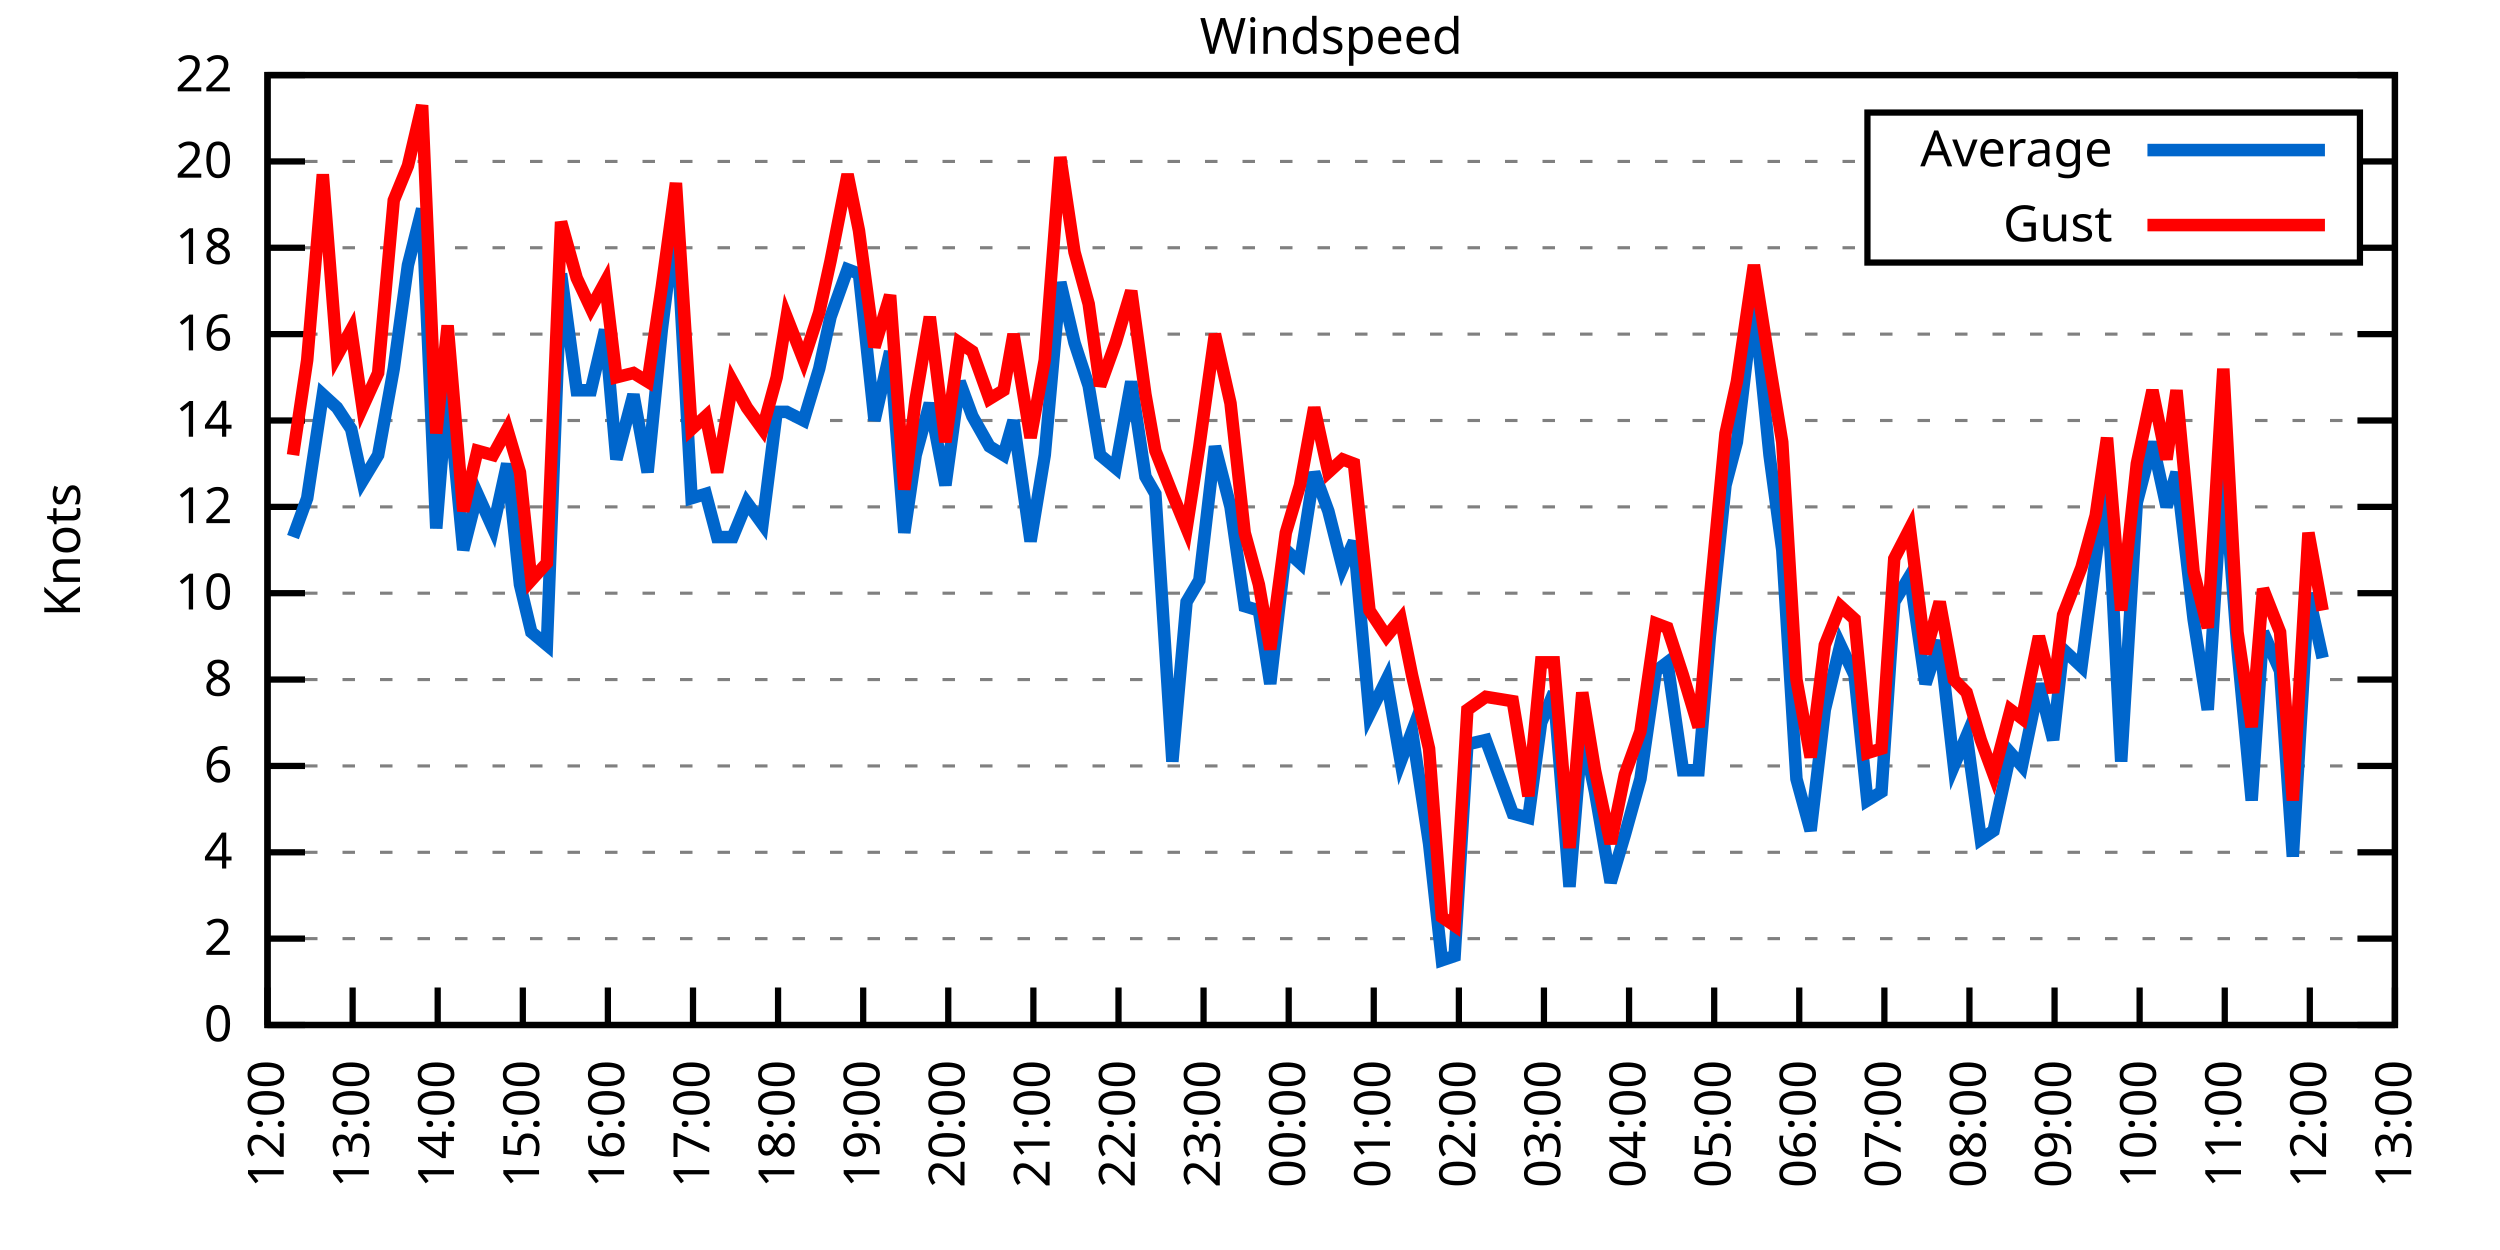
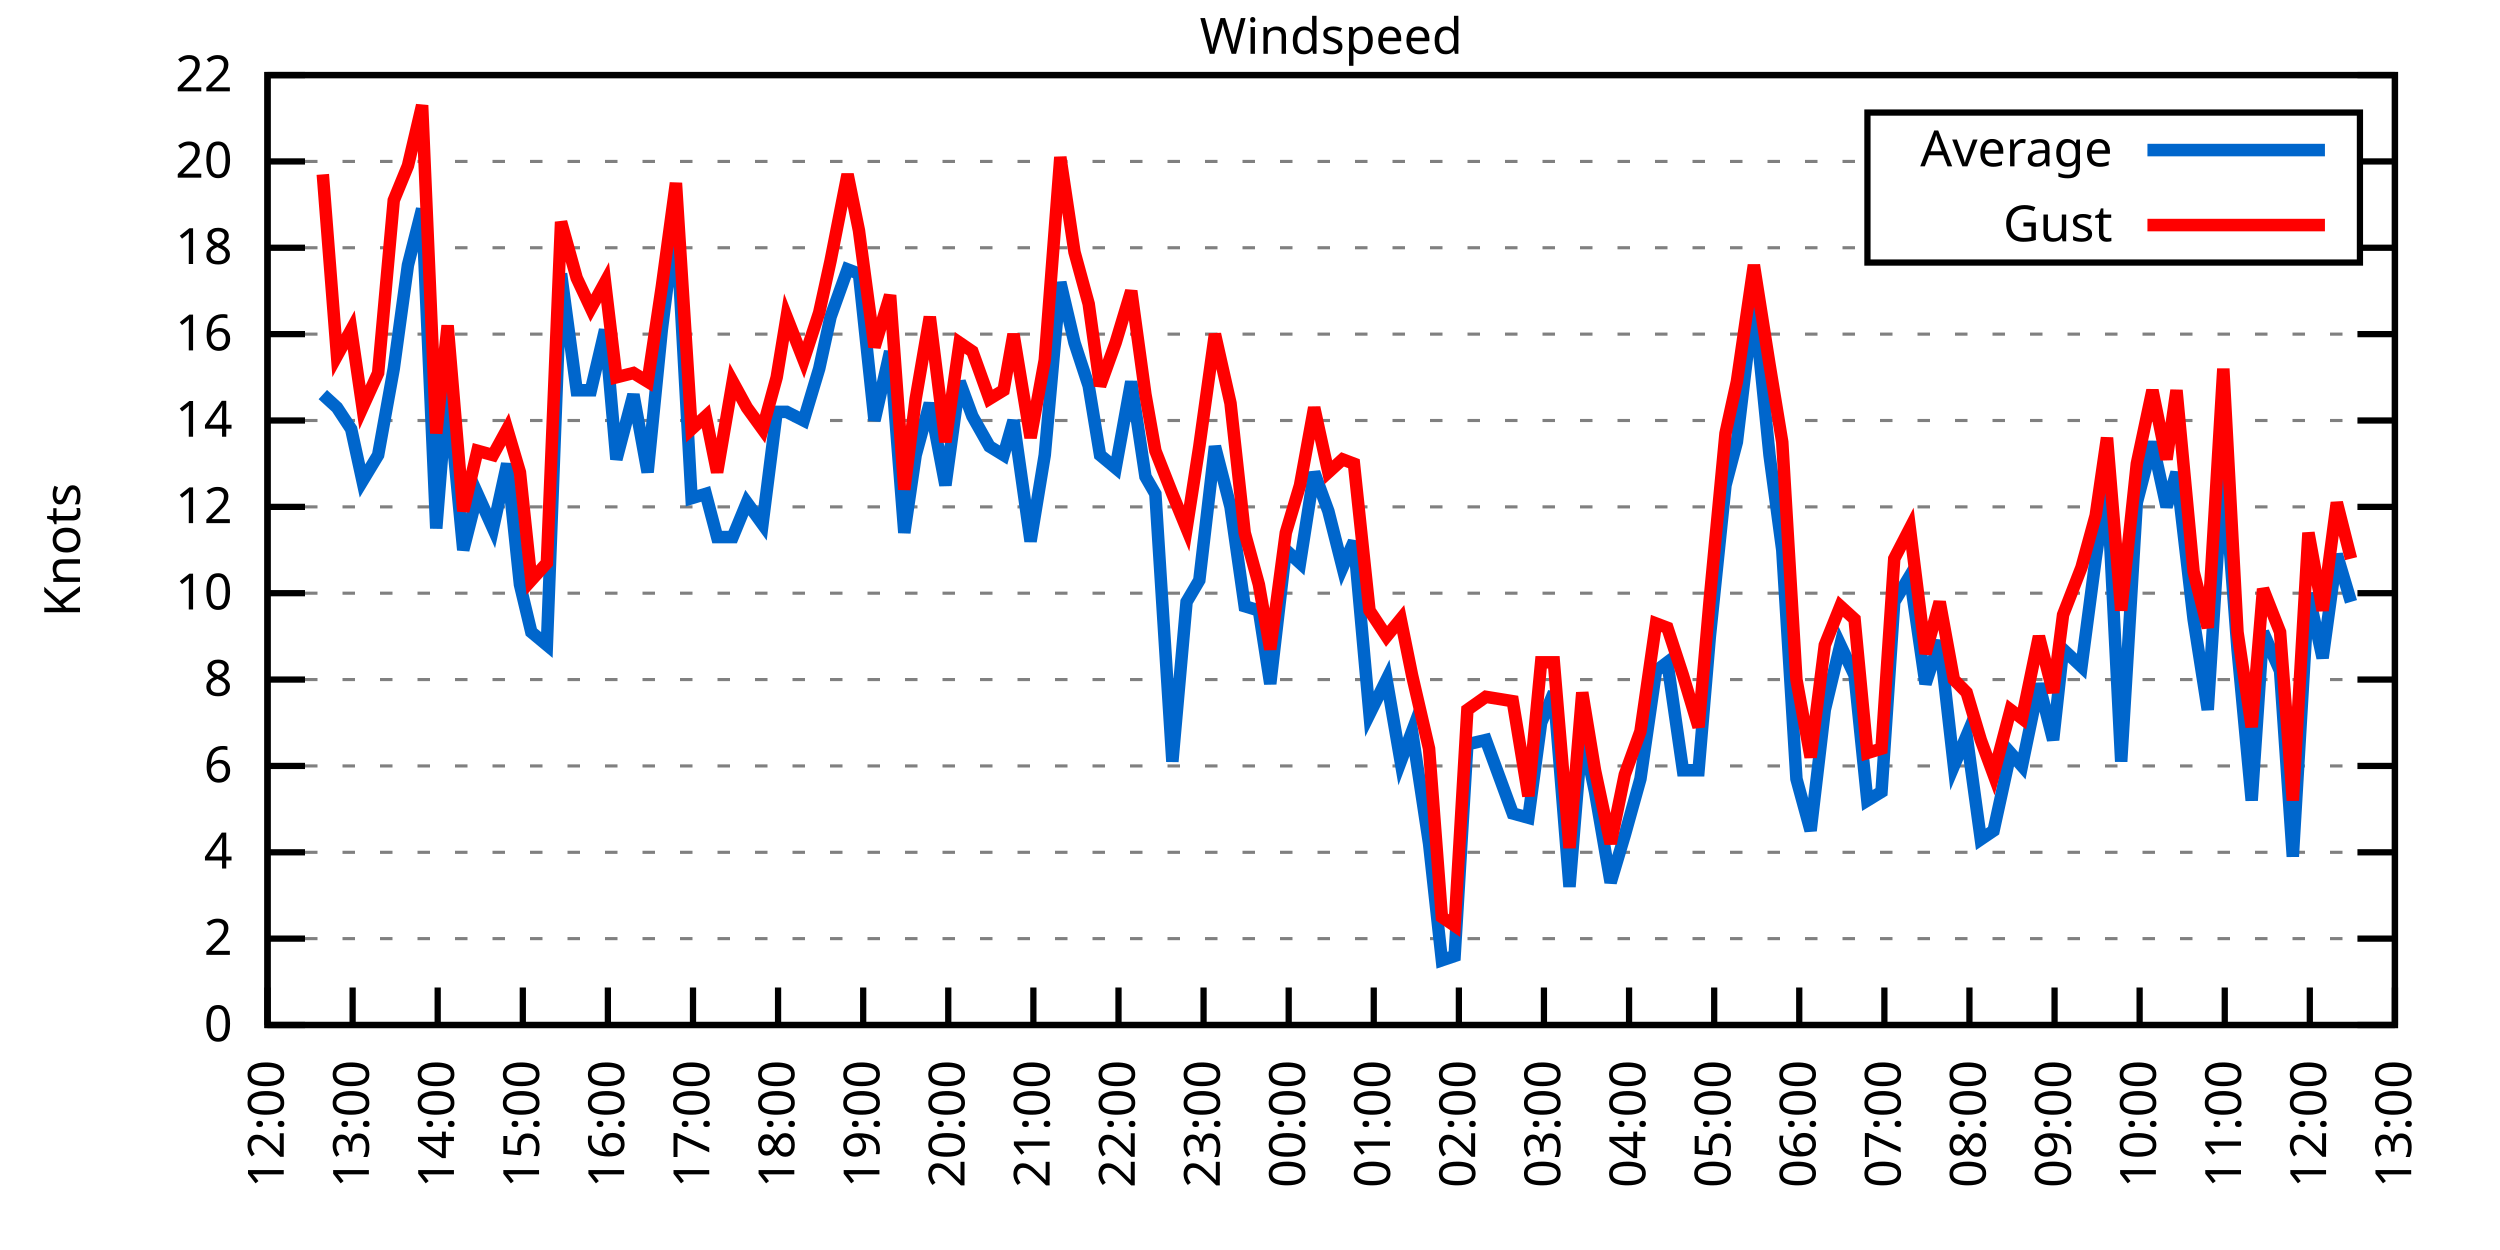
<svg xmlns="http://www.w3.org/2000/svg" xmlns:xlink="http://www.w3.org/1999/xlink" width="400" height="200" viewBox="0 0 400 200">
  <g id="gnuplot_canvas">
    <rect x="0" y="0" width="400" height="200" fill="none" />
    <defs>
      <circle id="gpDot" r="0.5" stroke-width="0.5" stroke="currentColor" />
      <path id="gpPt0" stroke-width="0.333" stroke="currentColor" d="M-1,0 h2 M0,-1 v2" />
      <path id="gpPt1" stroke-width="0.333" stroke="currentColor" d="M-1,-1 L1,1 M1,-1 L-1,1" />
      <path id="gpPt2" stroke-width="0.333" stroke="currentColor" d="M-1,0 L1,0 M0,-1 L0,1 M-1,-1 L1,1 M-1,1 L1,-1" />
      <rect id="gpPt3" stroke-width="0.333" stroke="currentColor" x="-1" y="-1" width="2" height="2" />
      <rect id="gpPt4" stroke-width="0.333" stroke="currentColor" fill="currentColor" x="-1" y="-1" width="2" height="2" />
      <circle id="gpPt5" stroke-width="0.333" stroke="currentColor" cx="0" cy="0" r="1" />
      <use xlink:href="#gpPt5" id="gpPt6" fill="currentColor" stroke="none" />
      <path id="gpPt7" stroke-width="0.333" stroke="currentColor" d="M0,-1.33 L-1.33,0.67 L1.33,0.67 z" />
      <use xlink:href="#gpPt7" id="gpPt8" fill="currentColor" stroke="none" />
      <use xlink:href="#gpPt7" id="gpPt9" stroke="currentColor" transform="rotate(180)" />
      <use xlink:href="#gpPt9" id="gpPt10" fill="currentColor" stroke="none" />
      <use xlink:href="#gpPt3" id="gpPt11" stroke="currentColor" transform="rotate(45)" />
      <use xlink:href="#gpPt11" id="gpPt12" fill="currentColor" stroke="none" />
      <path id="gpPt13" stroke-width="0.333" stroke="currentColor" d="M0,1.330 L1.265,0.411 L0.782,-1.067 L-0.782,-1.076 L-1.265,0.411 z" />
      <use xlink:href="#gpPt13" id="gpPt14" fill="currentColor" stroke="none" />
      <filter id="textbox" filterUnits="objectBoundingBox" x="0" y="0" height="1" width="1">
        <feFlood flood-color="white" flood-opacity="1" result="bgnd" />
        <feComposite in="SourceGraphic" in2="bgnd" operator="atop" />
      </filter>
      <filter id="greybox" filterUnits="objectBoundingBox" x="0" y="0" height="1" width="1">
        <feFlood flood-color="lightgrey" flood-opacity="1" result="grey" />
        <feComposite in="SourceGraphic" in2="grey" operator="atop" />
      </filter>
    </defs>
    <g fill="none" color="white" stroke="currentColor" stroke-width="1.00" stroke-linecap="butt" stroke-linejoin="miter">
</g>
    <g fill="none" color="black" stroke="currentColor" stroke-width="1.00" stroke-linecap="butt" stroke-linejoin="miter">
      <g stroke="none" shape-rendering="crispEdges">
        <polygon fill="rgb(255, 255, 255)" points="42.80,164.00 383.18,164.00 383.18,12.02 42.80,12.02 " />
      </g>
    </g>
    <g fill="none" color="black" stroke="currentColor" stroke-width="1.00" stroke-linecap="butt" stroke-linejoin="miter">
</g>
    <g fill="none" color="black" stroke="black" stroke-width="0.50" stroke-linecap="butt" stroke-linejoin="miter">
</g>
    <g fill="none" color="gray" stroke="currentColor" stroke-width="0.50" stroke-linecap="butt" stroke-linejoin="miter">
      <path stroke="gray" stroke-dasharray="2,4" class="gridline" d="M42.80,164.00 L383.19,164.00  " />
    </g>
    <g fill="none" color="gray" stroke="gray" stroke-width="1.00" stroke-linecap="butt" stroke-linejoin="miter">
</g>
    <g fill="none" color="black" stroke="currentColor" stroke-width="1.00" stroke-linecap="butt" stroke-linejoin="miter">
      <path stroke="black" d="M42.80,164.00 L48.80,164.00 M383.19,164.00 L377.19,164.00  " />
      <g transform="translate(37.20,166.60)" stroke="none" fill="black" font-family="Sans" font-size="8.00" text-anchor="end">
        <text>
          <tspan font-family="Sans"> 0</tspan>
        </text>
      </g>
    </g>
    <g fill="none" color="black" stroke="currentColor" stroke-width="1.00" stroke-linecap="butt" stroke-linejoin="miter">
</g>
    <g fill="none" color="black" stroke="black" stroke-width="0.50" stroke-linecap="butt" stroke-linejoin="miter">
</g>
    <g fill="none" color="gray" stroke="currentColor" stroke-width="0.50" stroke-linecap="butt" stroke-linejoin="miter">
      <path stroke="gray" stroke-dasharray="2,4" class="gridline" d="M42.80,150.18 L383.19,150.18  " />
    </g>
    <g fill="none" color="gray" stroke="gray" stroke-width="1.00" stroke-linecap="butt" stroke-linejoin="miter">
</g>
    <g fill="none" color="black" stroke="currentColor" stroke-width="1.00" stroke-linecap="butt" stroke-linejoin="miter">
      <path stroke="black" d="M42.80,150.18 L48.80,150.18 M383.19,150.18 L377.19,150.18  " />
      <g transform="translate(37.20,152.78)" stroke="none" fill="black" font-family="Sans" font-size="8.00" text-anchor="end">
        <text>
          <tspan font-family="Sans"> 2</tspan>
        </text>
      </g>
    </g>
    <g fill="none" color="black" stroke="currentColor" stroke-width="1.00" stroke-linecap="butt" stroke-linejoin="miter">
</g>
    <g fill="none" color="black" stroke="black" stroke-width="0.50" stroke-linecap="butt" stroke-linejoin="miter">
</g>
    <g fill="none" color="gray" stroke="currentColor" stroke-width="0.50" stroke-linecap="butt" stroke-linejoin="miter">
      <path stroke="gray" stroke-dasharray="2,4" class="gridline" d="M42.80,136.37 L383.19,136.37  " />
    </g>
    <g fill="none" color="gray" stroke="gray" stroke-width="1.00" stroke-linecap="butt" stroke-linejoin="miter">
</g>
    <g fill="none" color="black" stroke="currentColor" stroke-width="1.00" stroke-linecap="butt" stroke-linejoin="miter">
      <path stroke="black" d="M42.80,136.37 L48.80,136.37 M383.19,136.37 L377.19,136.37  " />
      <g transform="translate(37.20,138.97)" stroke="none" fill="black" font-family="Sans" font-size="8.00" text-anchor="end">
        <text>
          <tspan font-family="Sans"> 4</tspan>
        </text>
      </g>
    </g>
    <g fill="none" color="black" stroke="currentColor" stroke-width="1.00" stroke-linecap="butt" stroke-linejoin="miter">
</g>
    <g fill="none" color="black" stroke="black" stroke-width="0.50" stroke-linecap="butt" stroke-linejoin="miter">
</g>
    <g fill="none" color="gray" stroke="currentColor" stroke-width="0.50" stroke-linecap="butt" stroke-linejoin="miter">
      <path stroke="gray" stroke-dasharray="2,4" class="gridline" d="M42.80,122.55 L383.19,122.55  " />
    </g>
    <g fill="none" color="gray" stroke="gray" stroke-width="1.00" stroke-linecap="butt" stroke-linejoin="miter">
</g>
    <g fill="none" color="black" stroke="currentColor" stroke-width="1.00" stroke-linecap="butt" stroke-linejoin="miter">
      <path stroke="black" d="M42.80,122.55 L48.80,122.55 M383.19,122.55 L377.19,122.55  " />
      <g transform="translate(37.20,125.15)" stroke="none" fill="black" font-family="Sans" font-size="8.00" text-anchor="end">
        <text>
          <tspan font-family="Sans"> 6</tspan>
        </text>
      </g>
    </g>
    <g fill="none" color="black" stroke="currentColor" stroke-width="1.00" stroke-linecap="butt" stroke-linejoin="miter">
</g>
    <g fill="none" color="black" stroke="black" stroke-width="0.50" stroke-linecap="butt" stroke-linejoin="miter">
</g>
    <g fill="none" color="gray" stroke="currentColor" stroke-width="0.50" stroke-linecap="butt" stroke-linejoin="miter">
      <path stroke="gray" stroke-dasharray="2,4" class="gridline" d="M42.80,108.73 L383.19,108.73  " />
    </g>
    <g fill="none" color="gray" stroke="gray" stroke-width="1.00" stroke-linecap="butt" stroke-linejoin="miter">
</g>
    <g fill="none" color="black" stroke="currentColor" stroke-width="1.00" stroke-linecap="butt" stroke-linejoin="miter">
      <path stroke="black" d="M42.80,108.73 L48.80,108.73 M383.19,108.73 L377.19,108.73  " />
      <g transform="translate(37.20,111.33)" stroke="none" fill="black" font-family="Sans" font-size="8.00" text-anchor="end">
        <text>
          <tspan font-family="Sans"> 8</tspan>
        </text>
      </g>
    </g>
    <g fill="none" color="black" stroke="currentColor" stroke-width="1.00" stroke-linecap="butt" stroke-linejoin="miter">
</g>
    <g fill="none" color="black" stroke="black" stroke-width="0.50" stroke-linecap="butt" stroke-linejoin="miter">
</g>
    <g fill="none" color="gray" stroke="currentColor" stroke-width="0.50" stroke-linecap="butt" stroke-linejoin="miter">
      <path stroke="gray" stroke-dasharray="2,4" class="gridline" d="M42.80,94.91 L383.19,94.91  " />
    </g>
    <g fill="none" color="gray" stroke="gray" stroke-width="1.00" stroke-linecap="butt" stroke-linejoin="miter">
</g>
    <g fill="none" color="black" stroke="currentColor" stroke-width="1.00" stroke-linecap="butt" stroke-linejoin="miter">
      <path stroke="black" d="M42.80,94.91 L48.80,94.91 M383.19,94.91 L377.19,94.91  " />
      <g transform="translate(37.20,97.51)" stroke="none" fill="black" font-family="Sans" font-size="8.00" text-anchor="end">
        <text>
          <tspan font-family="Sans"> 10</tspan>
        </text>
      </g>
    </g>
    <g fill="none" color="black" stroke="currentColor" stroke-width="1.00" stroke-linecap="butt" stroke-linejoin="miter">
</g>
    <g fill="none" color="black" stroke="black" stroke-width="0.50" stroke-linecap="butt" stroke-linejoin="miter">
</g>
    <g fill="none" color="gray" stroke="currentColor" stroke-width="0.50" stroke-linecap="butt" stroke-linejoin="miter">
      <path stroke="gray" stroke-dasharray="2,4" class="gridline" d="M42.80,81.10 L383.19,81.10  " />
    </g>
    <g fill="none" color="gray" stroke="gray" stroke-width="1.00" stroke-linecap="butt" stroke-linejoin="miter">
</g>
    <g fill="none" color="black" stroke="currentColor" stroke-width="1.00" stroke-linecap="butt" stroke-linejoin="miter">
      <path stroke="black" d="M42.80,81.10 L48.80,81.10 M383.19,81.10 L377.19,81.10  " />
      <g transform="translate(37.20,83.70)" stroke="none" fill="black" font-family="Sans" font-size="8.00" text-anchor="end">
        <text>
          <tspan font-family="Sans"> 12</tspan>
        </text>
      </g>
    </g>
    <g fill="none" color="black" stroke="currentColor" stroke-width="1.00" stroke-linecap="butt" stroke-linejoin="miter">
</g>
    <g fill="none" color="black" stroke="black" stroke-width="0.50" stroke-linecap="butt" stroke-linejoin="miter">
</g>
    <g fill="none" color="gray" stroke="currentColor" stroke-width="0.50" stroke-linecap="butt" stroke-linejoin="miter">
      <path stroke="gray" stroke-dasharray="2,4" class="gridline" d="M42.80,67.28 L383.19,67.28  " />
    </g>
    <g fill="none" color="gray" stroke="gray" stroke-width="1.00" stroke-linecap="butt" stroke-linejoin="miter">
</g>
    <g fill="none" color="black" stroke="currentColor" stroke-width="1.00" stroke-linecap="butt" stroke-linejoin="miter">
      <path stroke="black" d="M42.80,67.28 L48.80,67.28 M383.19,67.28 L377.19,67.28  " />
      <g transform="translate(37.20,69.88)" stroke="none" fill="black" font-family="Sans" font-size="8.00" text-anchor="end">
        <text>
          <tspan font-family="Sans"> 14</tspan>
        </text>
      </g>
    </g>
    <g fill="none" color="black" stroke="currentColor" stroke-width="1.00" stroke-linecap="butt" stroke-linejoin="miter">
</g>
    <g fill="none" color="black" stroke="black" stroke-width="0.50" stroke-linecap="butt" stroke-linejoin="miter">
</g>
    <g fill="none" color="gray" stroke="currentColor" stroke-width="0.50" stroke-linecap="butt" stroke-linejoin="miter">
      <path stroke="gray" stroke-dasharray="2,4" class="gridline" d="M42.80,53.46 L383.19,53.46  " />
    </g>
    <g fill="none" color="gray" stroke="gray" stroke-width="1.00" stroke-linecap="butt" stroke-linejoin="miter">
</g>
    <g fill="none" color="black" stroke="currentColor" stroke-width="1.00" stroke-linecap="butt" stroke-linejoin="miter">
      <path stroke="black" d="M42.80,53.46 L48.80,53.46 M383.19,53.46 L377.19,53.46  " />
      <g transform="translate(37.20,56.06)" stroke="none" fill="black" font-family="Sans" font-size="8.00" text-anchor="end">
        <text>
          <tspan font-family="Sans"> 16</tspan>
        </text>
      </g>
    </g>
    <g fill="none" color="black" stroke="currentColor" stroke-width="1.00" stroke-linecap="butt" stroke-linejoin="miter">
</g>
    <g fill="none" color="black" stroke="black" stroke-width="0.50" stroke-linecap="butt" stroke-linejoin="miter">
</g>
    <g fill="none" color="gray" stroke="currentColor" stroke-width="0.50" stroke-linecap="butt" stroke-linejoin="miter">
      <path stroke="gray" stroke-dasharray="2,4" class="gridline" d="M42.80,39.64 L298.79,39.64 M377.59,39.64 L383.19,39.64  " />
    </g>
    <g fill="none" color="gray" stroke="gray" stroke-width="1.00" stroke-linecap="butt" stroke-linejoin="miter">
</g>
    <g fill="none" color="black" stroke="currentColor" stroke-width="1.00" stroke-linecap="butt" stroke-linejoin="miter">
      <path stroke="black" d="M42.80,39.64 L48.80,39.64 M383.19,39.64 L377.19,39.64  " />
      <g transform="translate(37.20,42.24)" stroke="none" fill="black" font-family="Sans" font-size="8.00" text-anchor="end">
        <text>
          <tspan font-family="Sans"> 18</tspan>
        </text>
      </g>
    </g>
    <g fill="none" color="black" stroke="currentColor" stroke-width="1.00" stroke-linecap="butt" stroke-linejoin="miter">
</g>
    <g fill="none" color="black" stroke="black" stroke-width="0.50" stroke-linecap="butt" stroke-linejoin="miter">
</g>
    <g fill="none" color="gray" stroke="currentColor" stroke-width="0.50" stroke-linecap="butt" stroke-linejoin="miter">
      <path stroke="gray" stroke-dasharray="2,4" class="gridline" d="M42.80,25.83 L298.79,25.83 M377.59,25.83 L383.19,25.83  " />
    </g>
    <g fill="none" color="gray" stroke="gray" stroke-width="1.00" stroke-linecap="butt" stroke-linejoin="miter">
</g>
    <g fill="none" color="black" stroke="currentColor" stroke-width="1.00" stroke-linecap="butt" stroke-linejoin="miter">
      <path stroke="black" d="M42.80,25.83 L48.80,25.83 M383.19,25.83 L377.19,25.83  " />
      <g transform="translate(37.20,28.43)" stroke="none" fill="black" font-family="Sans" font-size="8.00" text-anchor="end">
        <text>
          <tspan font-family="Sans"> 20</tspan>
        </text>
      </g>
    </g>
    <g fill="none" color="black" stroke="currentColor" stroke-width="1.00" stroke-linecap="butt" stroke-linejoin="miter">
</g>
    <g fill="none" color="black" stroke="black" stroke-width="0.50" stroke-linecap="butt" stroke-linejoin="miter">
</g>
    <g fill="none" color="gray" stroke="currentColor" stroke-width="0.50" stroke-linecap="butt" stroke-linejoin="miter">
      <path stroke="gray" stroke-dasharray="2,4" class="gridline" d="M42.80,12.01 L383.19,12.01  " />
    </g>
    <g fill="none" color="gray" stroke="gray" stroke-width="1.00" stroke-linecap="butt" stroke-linejoin="miter">
</g>
    <g fill="none" color="black" stroke="currentColor" stroke-width="1.00" stroke-linecap="butt" stroke-linejoin="miter">
      <path stroke="black" d="M42.80,12.01 L48.80,12.01 M383.19,12.01 L377.19,12.01  " />
      <g transform="translate(37.20,14.61)" stroke="none" fill="black" font-family="Sans" font-size="8.00" text-anchor="end">
        <text>
          <tspan font-family="Sans"> 22</tspan>
        </text>
      </g>
    </g>
    <g fill="none" color="black" stroke="currentColor" stroke-width="1.00" stroke-linecap="butt" stroke-linejoin="miter">
      <path stroke="black" d="M42.80,164.00 L42.80,158.00  " />
      <g transform="translate(45.40,169.60) rotate(270.00)" stroke="none" fill="black" font-family="Sans" font-size="8.00" text-anchor="end">
        <text>
          <tspan font-family="Sans">12:00</tspan>
        </text>
      </g>
    </g>
    <g fill="none" color="black" stroke="currentColor" stroke-width="1.00" stroke-linecap="butt" stroke-linejoin="miter">
      <path stroke="black" d="M56.42,164.00 L56.42,158.00  " />
      <g transform="translate(59.02,169.60) rotate(270.00)" stroke="none" fill="black" font-family="Sans" font-size="8.00" text-anchor="end">
        <text>
          <tspan font-family="Sans">13:00</tspan>
        </text>
      </g>
    </g>
    <g fill="none" color="black" stroke="currentColor" stroke-width="1.00" stroke-linecap="butt" stroke-linejoin="miter">
      <path stroke="black" d="M70.03,164.00 L70.03,158.00  " />
      <g transform="translate(72.63,169.60) rotate(270.00)" stroke="none" fill="black" font-family="Sans" font-size="8.00" text-anchor="end">
        <text>
          <tspan font-family="Sans">14:00</tspan>
        </text>
      </g>
    </g>
    <g fill="none" color="black" stroke="currentColor" stroke-width="1.00" stroke-linecap="butt" stroke-linejoin="miter">
      <path stroke="black" d="M83.65,164.00 L83.65,158.00  " />
      <g transform="translate(86.25,169.60) rotate(270.00)" stroke="none" fill="black" font-family="Sans" font-size="8.00" text-anchor="end">
        <text>
          <tspan font-family="Sans">15:00</tspan>
        </text>
      </g>
    </g>
    <g fill="none" color="black" stroke="currentColor" stroke-width="1.00" stroke-linecap="butt" stroke-linejoin="miter">
      <path stroke="black" d="M97.26,164.00 L97.26,158.00  " />
      <g transform="translate(99.86,169.60) rotate(270.00)" stroke="none" fill="black" font-family="Sans" font-size="8.00" text-anchor="end">
        <text>
          <tspan font-family="Sans">16:00</tspan>
        </text>
      </g>
    </g>
    <g fill="none" color="black" stroke="currentColor" stroke-width="1.00" stroke-linecap="butt" stroke-linejoin="miter">
      <path stroke="black" d="M110.88,164.00 L110.88,158.00  " />
      <g transform="translate(113.48,169.60) rotate(270.00)" stroke="none" fill="black" font-family="Sans" font-size="8.00" text-anchor="end">
        <text>
          <tspan font-family="Sans">17:00</tspan>
        </text>
      </g>
    </g>
    <g fill="none" color="black" stroke="currentColor" stroke-width="1.00" stroke-linecap="butt" stroke-linejoin="miter">
      <path stroke="black" d="M124.49,164.00 L124.49,158.00  " />
      <g transform="translate(127.09,169.60) rotate(270.00)" stroke="none" fill="black" font-family="Sans" font-size="8.00" text-anchor="end">
        <text>
          <tspan font-family="Sans">18:00</tspan>
        </text>
      </g>
    </g>
    <g fill="none" color="black" stroke="currentColor" stroke-width="1.00" stroke-linecap="butt" stroke-linejoin="miter">
      <path stroke="black" d="M138.11,164.00 L138.11,158.00  " />
      <g transform="translate(140.71,169.60) rotate(270.00)" stroke="none" fill="black" font-family="Sans" font-size="8.00" text-anchor="end">
        <text>
          <tspan font-family="Sans">19:00</tspan>
        </text>
      </g>
    </g>
    <g fill="none" color="black" stroke="currentColor" stroke-width="1.00" stroke-linecap="butt" stroke-linejoin="miter">
      <path stroke="black" d="M151.72,164.00 L151.72,158.00  " />
      <g transform="translate(154.32,169.60) rotate(270.00)" stroke="none" fill="black" font-family="Sans" font-size="8.00" text-anchor="end">
        <text>
          <tspan font-family="Sans">20:00</tspan>
        </text>
      </g>
    </g>
    <g fill="none" color="black" stroke="currentColor" stroke-width="1.00" stroke-linecap="butt" stroke-linejoin="miter">
      <path stroke="black" d="M165.34,164.00 L165.34,158.00  " />
      <g transform="translate(167.94,169.60) rotate(270.00)" stroke="none" fill="black" font-family="Sans" font-size="8.00" text-anchor="end">
        <text>
          <tspan font-family="Sans">21:00</tspan>
        </text>
      </g>
    </g>
    <g fill="none" color="black" stroke="currentColor" stroke-width="1.00" stroke-linecap="butt" stroke-linejoin="miter">
      <path stroke="black" d="M178.96,164.00 L178.96,158.00  " />
      <g transform="translate(181.56,169.60) rotate(270.00)" stroke="none" fill="black" font-family="Sans" font-size="8.00" text-anchor="end">
        <text>
          <tspan font-family="Sans">22:00</tspan>
        </text>
      </g>
    </g>
    <g fill="none" color="black" stroke="currentColor" stroke-width="1.00" stroke-linecap="butt" stroke-linejoin="miter">
      <path stroke="black" d="M192.57,164.00 L192.57,158.00  " />
      <g transform="translate(195.17,169.60) rotate(270.00)" stroke="none" fill="black" font-family="Sans" font-size="8.00" text-anchor="end">
        <text>
          <tspan font-family="Sans">23:00</tspan>
        </text>
      </g>
    </g>
    <g fill="none" color="black" stroke="currentColor" stroke-width="1.00" stroke-linecap="butt" stroke-linejoin="miter">
      <path stroke="black" d="M206.19,164.00 L206.19,158.00  " />
      <g transform="translate(208.79,169.60) rotate(270.00)" stroke="none" fill="black" font-family="Sans" font-size="8.00" text-anchor="end">
        <text>
          <tspan font-family="Sans">00:00</tspan>
        </text>
      </g>
    </g>
    <g fill="none" color="black" stroke="currentColor" stroke-width="1.00" stroke-linecap="butt" stroke-linejoin="miter">
      <path stroke="black" d="M219.80,164.00 L219.80,158.00  " />
      <g transform="translate(222.40,169.60) rotate(270.00)" stroke="none" fill="black" font-family="Sans" font-size="8.00" text-anchor="end">
        <text>
          <tspan font-family="Sans">01:00</tspan>
        </text>
      </g>
    </g>
    <g fill="none" color="black" stroke="currentColor" stroke-width="1.00" stroke-linecap="butt" stroke-linejoin="miter">
      <path stroke="black" d="M233.42,164.00 L233.42,158.00  " />
      <g transform="translate(236.02,169.60) rotate(270.00)" stroke="none" fill="black" font-family="Sans" font-size="8.00" text-anchor="end">
        <text>
          <tspan font-family="Sans">02:00</tspan>
        </text>
      </g>
    </g>
    <g fill="none" color="black" stroke="currentColor" stroke-width="1.00" stroke-linecap="butt" stroke-linejoin="miter">
      <path stroke="black" d="M247.03,164.00 L247.03,158.00  " />
      <g transform="translate(249.63,169.60) rotate(270.00)" stroke="none" fill="black" font-family="Sans" font-size="8.00" text-anchor="end">
        <text>
          <tspan font-family="Sans">03:00</tspan>
        </text>
      </g>
    </g>
    <g fill="none" color="black" stroke="currentColor" stroke-width="1.00" stroke-linecap="butt" stroke-linejoin="miter">
      <path stroke="black" d="M260.65,164.00 L260.65,158.00  " />
      <g transform="translate(263.25,169.60) rotate(270.00)" stroke="none" fill="black" font-family="Sans" font-size="8.00" text-anchor="end">
        <text>
          <tspan font-family="Sans">04:00</tspan>
        </text>
      </g>
    </g>
    <g fill="none" color="black" stroke="currentColor" stroke-width="1.00" stroke-linecap="butt" stroke-linejoin="miter">
      <path stroke="black" d="M274.27,164.00 L274.27,158.00  " />
      <g transform="translate(276.87,169.60) rotate(270.00)" stroke="none" fill="black" font-family="Sans" font-size="8.00" text-anchor="end">
        <text>
          <tspan font-family="Sans">05:00</tspan>
        </text>
      </g>
    </g>
    <g fill="none" color="black" stroke="currentColor" stroke-width="1.00" stroke-linecap="butt" stroke-linejoin="miter">
      <path stroke="black" d="M287.88,164.00 L287.88,158.00  " />
      <g transform="translate(290.48,169.60) rotate(270.00)" stroke="none" fill="black" font-family="Sans" font-size="8.00" text-anchor="end">
        <text>
          <tspan font-family="Sans">06:00</tspan>
        </text>
      </g>
    </g>
    <g fill="none" color="black" stroke="currentColor" stroke-width="1.00" stroke-linecap="butt" stroke-linejoin="miter">
      <path stroke="black" d="M301.50,164.00 L301.50,158.00  " />
      <g transform="translate(304.10,169.60) rotate(270.00)" stroke="none" fill="black" font-family="Sans" font-size="8.00" text-anchor="end">
        <text>
          <tspan font-family="Sans">07:00</tspan>
        </text>
      </g>
    </g>
    <g fill="none" color="black" stroke="currentColor" stroke-width="1.00" stroke-linecap="butt" stroke-linejoin="miter">
      <path stroke="black" d="M315.11,164.00 L315.11,158.00  " />
      <g transform="translate(317.71,169.60) rotate(270.00)" stroke="none" fill="black" font-family="Sans" font-size="8.00" text-anchor="end">
        <text>
          <tspan font-family="Sans">08:00</tspan>
        </text>
      </g>
    </g>
    <g fill="none" color="black" stroke="currentColor" stroke-width="1.00" stroke-linecap="butt" stroke-linejoin="miter">
      <path stroke="black" d="M328.73,164.00 L328.73,158.00  " />
      <g transform="translate(331.33,169.60) rotate(270.00)" stroke="none" fill="black" font-family="Sans" font-size="8.00" text-anchor="end">
        <text>
          <tspan font-family="Sans">09:00</tspan>
        </text>
      </g>
    </g>
    <g fill="none" color="black" stroke="currentColor" stroke-width="1.00" stroke-linecap="butt" stroke-linejoin="miter">
      <path stroke="black" d="M342.34,164.00 L342.34,158.00  " />
      <g transform="translate(344.94,169.60) rotate(270.00)" stroke="none" fill="black" font-family="Sans" font-size="8.00" text-anchor="end">
        <text>
          <tspan font-family="Sans">10:00</tspan>
        </text>
      </g>
    </g>
    <g fill="none" color="black" stroke="currentColor" stroke-width="1.00" stroke-linecap="butt" stroke-linejoin="miter">
      <path stroke="black" d="M355.96,164.00 L355.96,158.00  " />
      <g transform="translate(358.56,169.60) rotate(270.00)" stroke="none" fill="black" font-family="Sans" font-size="8.00" text-anchor="end">
        <text>
          <tspan font-family="Sans">11:00</tspan>
        </text>
      </g>
    </g>
    <g fill="none" color="black" stroke="currentColor" stroke-width="1.00" stroke-linecap="butt" stroke-linejoin="miter">
      <path stroke="black" d="M369.57,164.00 L369.57,158.00  " />
      <g transform="translate(372.17,169.60) rotate(270.00)" stroke="none" fill="black" font-family="Sans" font-size="8.00" text-anchor="end">
        <text>
          <tspan font-family="Sans">12:00</tspan>
        </text>
      </g>
    </g>
    <g fill="none" color="black" stroke="currentColor" stroke-width="1.00" stroke-linecap="butt" stroke-linejoin="miter">
      <path stroke="black" d="M383.19,164.00 L383.19,158.00  " />
      <g transform="translate(385.79,169.60) rotate(270.00)" stroke="none" fill="black" font-family="Sans" font-size="8.00" text-anchor="end">
        <text>
          <tspan font-family="Sans">13:00</tspan>
        </text>
      </g>
    </g>
    <g fill="none" color="black" stroke="currentColor" stroke-width="1.00" stroke-linecap="butt" stroke-linejoin="miter">
</g>
    <g fill="none" color="black" stroke="currentColor" stroke-width="1.00" stroke-linecap="butt" stroke-linejoin="miter">
      <path stroke="black" d="M42.80,12.01 L42.80,164.00 L383.19,164.00 L383.19,12.01 L42.80,12.01 Z  " />
    </g>
    <g fill="none" color="black" stroke="currentColor" stroke-width="1.00" stroke-linecap="butt" stroke-linejoin="miter">
</g>
    <g fill="none" color="black" stroke="currentColor" stroke-width="1.00" stroke-linecap="butt" stroke-linejoin="miter">
      <path stroke="black" d="M298.79,42.01 L298.79,18.01 L377.59,18.01 L377.59,42.01 L298.79,42.01 Z  " />
    </g>
    <g id="Windspeed_plot_1">
      <g fill="none" color="white" stroke="black" stroke-width="2.00" stroke-linecap="butt" stroke-linejoin="miter">
</g>
      <g fill="none" color="black" stroke="currentColor" stroke-width="2.00" stroke-linecap="butt" stroke-linejoin="miter">
        <g transform="translate(337.99,26.61)" stroke="none" fill="black" font-family="Sans" font-size="8.00" text-anchor="end">
          <text>
            <tspan font-family="Sans">Average</tspan>
          </text>
        </g>
      </g>
      <g fill="none" color="black" stroke="currentColor" stroke-width="2.00" stroke-linecap="butt" stroke-linejoin="miter">
-         <path stroke="rgb(  0, 102, 204)" d="M343.59,24.01 L371.99,24.01 M46.88,85.93 L49.15,79.71 L51.65,63.13 L53.92,65.21 L56.19,68.66 L58.00,76.95   L60.50,72.81 L63.00,58.99 L65.27,42.41 L67.54,33.43 L69.80,84.55 L71.62,61.75 L74.12,88.00 L76.39,79.02   L78.88,84.55 L81.15,74.19 L83.19,93.53 L85.01,101.13 L87.50,103.20 L89.77,43.79 L92.27,62.44 L94.54,62.44   L96.81,52.77 L98.62,73.50 L101.35,63.13 L103.62,75.57 L105.89,52.77 L108.15,34.81 L110.65,79.71 L112.92,79.02   L114.74,85.93 L117.23,85.93 L119.50,80.41 L122.00,83.86 L124.27,65.90 L125.86,65.90 L128.58,67.28 L131.07,58.99   L132.89,50.70 L135.61,43.10 L137.43,43.79 L139.92,67.28 L142.42,56.23 L144.69,85.24 L146.51,72.81 L148.77,64.52   L151.27,77.64 L153.54,61.06 L155.58,66.59 L158.31,71.42 L160.57,72.81 L162.16,67.28 L164.89,86.62 L167.16,72.81   L169.65,45.17 L171.92,54.84 L174.19,61.75 L176.01,72.81 L178.50,74.88 L181.00,61.06 L183.27,76.26 L184.86,79.02   L187.58,121.86 L189.85,96.30 L191.89,92.84 L194.39,71.42 L196.88,81.10 L199.15,96.99 L201.42,97.68 L203.24,109.42   L205.73,88.00 L208.00,90.08 L210.27,75.57 L212.54,81.79 L214.81,90.77 L216.63,86.62 L219.12,114.26 L221.85,108.73   L224.11,121.86 L225.93,117.02 L228.65,134.98 L230.70,153.64 L232.74,152.95 L234.78,119.09 L237.73,118.40 L242.04,130.15   L244.54,130.84 L246.58,115.64 L248.62,110.80 L251.12,141.89 L253.16,117.02 L255.20,126.69 L257.70,141.20 L259.97,133.60   L262.47,124.62 L264.96,107.35 L266.78,105.97 L269.27,123.24 L271.77,123.24 L273.58,101.82 L276.08,77.64 L277.90,70.73   L280.62,47.93 L283.12,72.81 L285.16,88.00 L287.43,124.62 L289.70,132.91 L291.97,113.57 L294.46,103.20 L296.73,108.04   L298.77,128.08 L301.04,126.69 L303.08,96.30 L305.58,92.15 L308.08,109.42 L310.35,102.51 L312.62,122.55 L314.66,117.71   L316.93,134.29 L318.97,132.91 L321.69,120.48 L323.51,122.55 L326.23,109.42 L328.50,118.40 L330.09,103.89 L333.04,106.66   L335.31,89.39 L337.12,76.95 L339.39,121.86 L341.89,80.41 L344.39,70.73 L346.65,81.10 L348.24,75.57 L350.97,99.06   L353.24,113.57 L355.73,74.19 L358.00,103.89 L360.27,128.08 L362.09,101.13 L364.81,107.35 L366.85,137.06 L369.35,94.91   L371.62,105.28  " />
+         <path stroke="rgb(  0, 102, 204)" d="M343.59,24.01 L371.99,24.01 M51.65,63.13 L53.92,65.21 L56.19,68.66 L58.00,76.95 L60.50,72.81 L63.00,58.99   L65.27,42.41 L67.54,33.43 L69.80,84.55 L71.62,61.75 L74.12,88.00 L76.39,79.02 L78.88,84.55 L81.15,74.19   L83.19,93.53 L85.01,101.13 L87.50,103.20 L89.77,43.79 L92.27,62.44 L94.54,62.44 L96.81,52.77 L98.62,73.50   L101.35,63.13 L103.62,75.57 L105.89,52.77 L108.15,34.81 L110.65,79.71 L112.92,79.02 L114.74,85.93 L117.23,85.93   L119.50,80.41 L122.00,83.86 L124.27,65.90 L125.86,65.90 L128.58,67.28 L131.07,58.99 L132.89,50.70 L135.61,43.10   L137.43,43.79 L139.92,67.28 L142.42,56.23 L144.69,85.24 L146.51,72.81 L148.77,64.52 L151.27,77.64 L153.54,61.06   L155.58,66.59 L158.31,71.42 L160.57,72.81 L162.16,67.28 L164.89,86.62 L167.16,72.81 L169.65,45.17 L171.92,54.84   L174.19,61.75 L176.01,72.81 L178.50,74.88 L181.00,61.06 L183.27,76.26 L184.86,79.02 L187.58,121.86 L189.85,96.30   L191.89,92.84 L194.39,71.42 L196.88,81.10 L199.15,96.99 L201.42,97.68 L203.24,109.42 L205.73,88.00 L208.00,90.08   L210.27,75.57 L212.54,81.79 L214.81,90.77 L216.63,86.62 L219.12,114.26 L221.85,108.73 L224.11,121.86 L225.93,117.02   L228.65,134.98 L230.70,153.64 L232.74,152.95 L234.78,119.09 L237.73,118.40 L242.04,130.15 L244.54,130.84 L246.58,115.64   L248.62,110.80 L251.12,141.89 L253.16,117.02 L255.20,126.69 L257.70,141.20 L259.97,133.60 L262.47,124.62 L264.96,107.35   L266.78,105.97 L269.27,123.24 L271.77,123.24 L273.58,101.82 L276.08,77.64 L277.90,70.73 L280.62,47.93 L283.12,72.81   L285.16,88.00 L287.43,124.62 L289.70,132.91 L291.97,113.57 L294.46,103.20 L296.73,108.04 L298.77,128.08 L301.04,126.69   L303.08,96.30 L305.58,92.15 L308.08,109.42 L310.35,102.51 L312.62,122.55 L314.66,117.71 L316.93,134.29 L318.97,132.91   L321.69,120.48 L323.51,122.55 L326.23,109.42 L328.50,118.40 L330.09,103.89 L333.04,106.66 L335.31,89.39 L337.12,76.95   L339.39,121.86 L341.89,80.41 L344.39,70.73 L346.65,81.10 L348.24,75.57 L350.97,99.06 L353.24,113.57 L355.73,74.19   L358.00,103.89 L360.27,128.08 L362.09,101.13 L364.81,107.35 L366.85,137.06 L369.35,94.91 L371.62,105.28 L373.89,88.70   L376.16,96.30  " />
      </g>
    </g>
    <g id="Windspeed_plot_2">
      <g fill="none" color="black" stroke="currentColor" stroke-width="2.00" stroke-linecap="butt" stroke-linejoin="miter">
        <g transform="translate(337.99,38.61)" stroke="none" fill="black" font-family="Sans" font-size="8.00" text-anchor="end">
          <text>
            <tspan font-family="Sans">Gust</tspan>
          </text>
        </g>
      </g>
      <g fill="none" color="black" stroke="currentColor" stroke-width="2.00" stroke-linecap="butt" stroke-linejoin="miter">
-         <path stroke="rgb(255,   0,   0)" d="M343.59,36.01 L371.99,36.01 M46.88,72.81 L49.15,57.61 L51.65,27.90 L53.92,56.92 L56.19,52.77 L58.00,65.21   L60.50,59.68 L63.00,32.05 L65.27,26.52 L67.54,16.85 L69.80,69.35 L71.62,52.08 L74.12,81.79 L76.39,72.12   L78.88,72.81 L81.15,68.66 L83.19,75.57 L85.01,92.84 L87.50,90.08 L89.77,35.50 L92.27,44.48 L94.54,49.32   L96.81,45.17 L98.62,60.37 L101.35,59.68 L103.62,61.06 L105.89,45.86 L108.15,29.28 L110.65,68.66 L112.92,66.59   L114.74,75.57 L117.23,61.06 L119.50,65.21 L122.00,68.66 L124.27,60.37 L125.86,50.70 L128.58,57.61 L131.07,50.01   L132.89,41.72 L135.61,27.90 L137.43,36.88 L139.92,55.53 L142.42,47.24 L144.69,78.33 L146.51,63.82 L148.77,50.70   L151.27,70.73 L153.54,54.84 L155.58,56.23 L158.31,63.82 L160.57,62.44 L162.16,53.46 L164.89,70.04 L167.16,57.61   L169.65,25.14 L171.92,40.34 L174.19,48.63 L176.01,61.75 L178.50,54.84 L181.00,46.55 L183.27,63.13 L184.86,72.12   L187.58,79.02 L189.85,84.55 L191.89,71.42 L194.39,53.46 L196.88,64.52 L199.15,85.24 L201.42,93.53 L203.24,103.89   L205.73,85.24 L208.00,77.64 L210.27,65.21 L212.54,75.57 L214.81,73.50 L216.63,74.19 L219.12,97.68 L221.85,101.82   L224.11,99.06 L225.93,108.04 L228.65,119.78 L230.70,146.73 L232.74,148.11 L234.78,113.57 L237.73,111.49 L242.04,112.19   L244.54,127.38 L246.58,105.97 L248.62,105.97 L251.12,135.67 L253.16,110.80 L255.20,123.24 L257.70,134.98 L259.97,123.93   L262.47,117.02 L264.96,99.75 L266.78,100.44 L269.27,108.04 L271.77,116.33 L273.58,95.60 L276.08,69.35 L277.90,61.06   L280.62,42.41 L283.12,58.30 L285.16,70.73 L287.43,108.73 L289.70,121.17 L291.97,103.20 L294.46,96.99 L296.73,99.06   L298.77,120.48 L301.04,119.78 L303.08,89.39 L305.58,84.55 L308.08,104.59 L310.35,96.30 L312.62,108.73 L314.66,110.80   L316.93,118.40 L318.97,123.93 L321.69,113.57 L323.51,114.95 L326.23,101.82 L328.50,110.80 L330.09,98.37 L333.04,90.77   L335.31,82.48 L337.12,70.04 L339.39,97.68 L341.89,74.19 L344.39,62.44 L346.65,73.50 L348.24,62.44 L350.97,91.46   L353.24,100.44 L355.73,58.99 L358.00,101.13 L360.27,116.33 L362.09,94.22 L364.81,101.13 L366.85,128.08 L369.35,85.24   L371.62,97.68  " />
+         <path stroke="rgb(255,   0,   0)" d="M343.59,36.01 L371.99,36.01 M51.65,27.90 L53.92,56.92 L56.19,52.77 L58.00,65.21 L60.50,59.68 L63.00,32.05   L65.27,26.52 L67.54,16.85 L69.80,69.35 L71.62,52.08 L74.12,81.79 L76.39,72.12 L78.88,72.81 L81.15,68.66   L83.19,75.57 L85.01,92.84 L87.50,90.08 L89.77,35.50 L92.27,44.48 L94.54,49.32 L96.81,45.17 L98.62,60.37   L101.35,59.68 L103.62,61.06 L105.89,45.86 L108.15,29.28 L110.65,68.66 L112.92,66.59 L114.74,75.57 L117.23,61.06   L119.50,65.21 L122.00,68.66 L124.27,60.37 L125.86,50.70 L128.58,57.61 L131.07,50.01 L132.89,41.72 L135.61,27.90   L137.43,36.88 L139.92,55.53 L142.42,47.24 L144.69,78.33 L146.51,63.82 L148.77,50.70 L151.27,70.73 L153.54,54.84   L155.58,56.23 L158.31,63.82 L160.57,62.44 L162.16,53.46 L164.89,70.04 L167.16,57.61 L169.65,25.14 L171.92,40.34   L174.19,48.63 L176.01,61.75 L178.50,54.84 L181.00,46.55 L183.27,63.13 L184.86,72.12 L187.58,79.02 L189.85,84.55   L191.89,71.42 L194.39,53.46 L196.88,64.52 L199.15,85.24 L201.42,93.53 L203.24,103.89 L205.73,85.24 L208.00,77.64   L210.27,65.21 L212.54,75.57 L214.81,73.50 L216.63,74.19 L219.12,97.68 L221.85,101.82 L224.11,99.06 L225.93,108.04   L228.65,119.78 L230.70,146.73 L232.74,148.11 L234.78,113.57 L237.73,111.49 L242.04,112.19 L244.54,127.38 L246.58,105.97   L248.62,105.97 L251.12,135.67 L253.16,110.80 L255.20,123.24 L257.70,134.98 L259.97,123.93 L262.47,117.02 L264.96,99.75   L266.78,100.44 L269.27,108.04 L271.77,116.33 L273.58,95.60 L276.08,69.35 L277.90,61.06 L280.62,42.41 L283.12,58.30   L285.16,70.73 L287.43,108.73 L289.70,121.17 L291.97,103.20 L294.46,96.99 L296.73,99.06 L298.77,120.48 L301.04,119.78   L303.08,89.39 L305.58,84.55 L308.08,104.59 L310.35,96.30 L312.62,108.73 L314.66,110.80 L316.93,118.40 L318.97,123.93   L321.69,113.57 L323.51,114.95 L326.23,101.82 L328.50,110.80 L330.09,98.37 L333.04,90.77 L335.31,82.48 L337.12,70.04   L339.39,97.68 L341.89,74.19 L344.39,62.44 L346.65,73.50 L348.24,62.44 L350.97,91.46 L353.24,100.44 L355.73,58.99   L358.00,101.13 L360.27,116.33 L362.09,94.22 L364.81,101.13 L366.85,128.08 L369.35,85.24 L371.62,97.68 L373.89,80.41   L376.16,89.39  " />
      </g>
    </g>
    <g fill="none" color="black" stroke="currentColor" stroke-width="2.00" stroke-linecap="butt" stroke-linejoin="miter">
</g>
    <g fill="none" color="black" stroke="black" stroke-width="1.00" stroke-linecap="butt" stroke-linejoin="miter">
</g>
    <g fill="none" color="black" stroke="currentColor" stroke-width="1.00" stroke-linecap="butt" stroke-linejoin="miter">
      <path stroke="black" d="M42.80,12.01 L42.80,164.00 L383.19,164.00 L383.19,12.01 L42.80,12.01 Z  " />
      <g transform="translate(12.80,88.01) rotate(270.00)" stroke="none" fill="black" font-family="Sans" font-size="8.00" text-anchor="middle">
        <text>
          <tspan font-family="Sans">Knots</tspan>
        </text>
      </g>
    </g>
    <g fill="none" color="black" stroke="currentColor" stroke-width="1.00" stroke-linecap="butt" stroke-linejoin="miter">
</g>
    <g fill="none" color="black" stroke="currentColor" stroke-width="1.00" stroke-linecap="butt" stroke-linejoin="miter">
      <g transform="translate(212.99,8.61)" stroke="none" fill="black" font-family="Sans" font-size="8.00" text-anchor="middle">
        <text>
          <tspan font-family="Sans">Windspeed</tspan>
        </text>
      </g>
    </g>
    <g fill="none" color="black" stroke="currentColor" stroke-width="1.00" stroke-linecap="butt" stroke-linejoin="miter">
</g>
  </g>
</svg>
